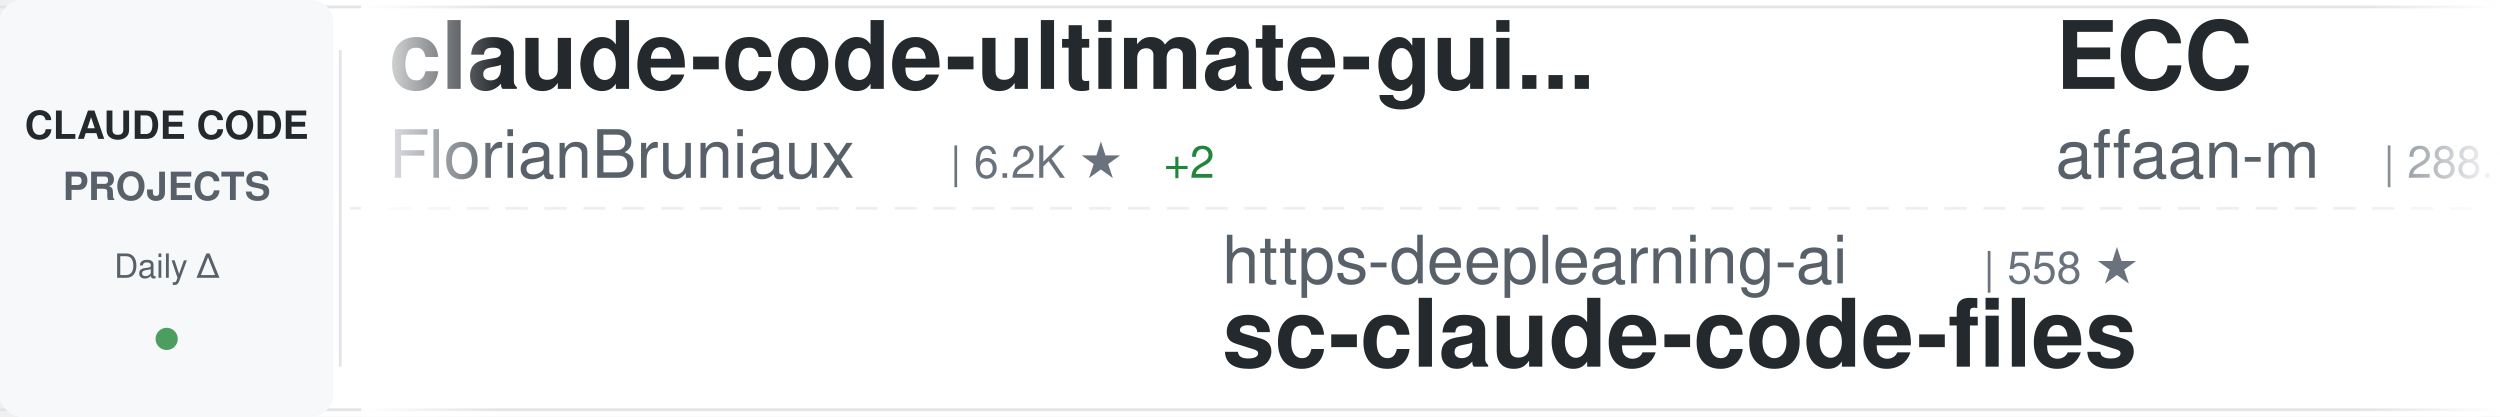
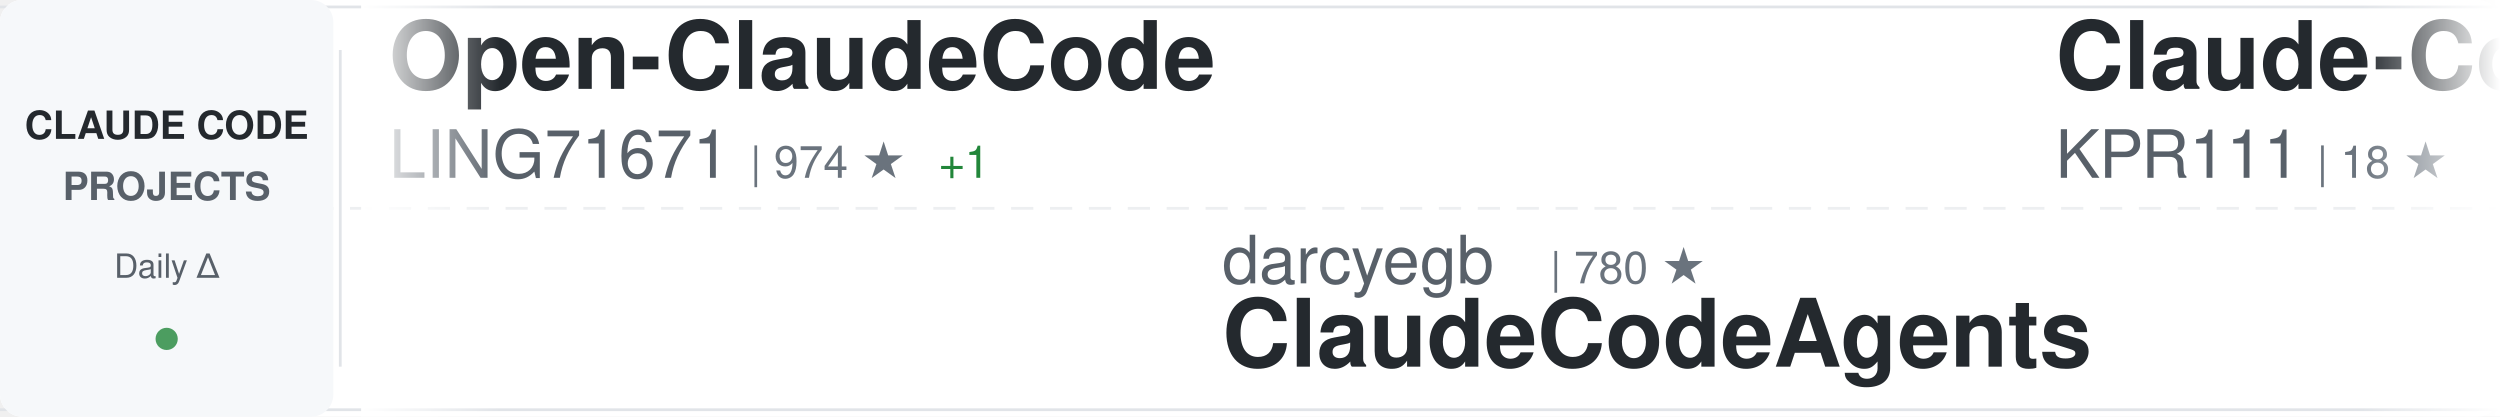
<svg xmlns="http://www.w3.org/2000/svg" width="900" height="150">
  <defs>
    <linearGradient id="awesomeLeftFade" x1="0%" y1="0%" x2="100%" y2="0%">
      <stop offset="0%" style="stop-color:#ffffff;stop-opacity:1" />
      <stop offset="100%" style="stop-color:#ffffff;stop-opacity:0" />
    </linearGradient>
    <linearGradient id="awesomeRightFade" x1="0%" y1="0%" x2="100%" y2="0%">
      <stop offset="0%" style="stop-color:#ffffff;stop-opacity:0" />
      <stop offset="100%" style="stop-color:#ffffff;stop-opacity:1" />
    </linearGradient>
  </defs>
  <rect width="900" height="150" fill="#ffffff" rx="8" />
  <rect x="0" y="2" width="900" height="1" fill="#e1e4e8" />
  <rect x="0" y="147" width="900" height="1" fill="#e1e4e8" />
  <line x1="0" y1="75" x2="900" y2="75" stroke="#e1e4e8" stroke-width="1" stroke-dasharray="8 6" opacity="0.6" />
  <rect x="0" y="0" width="120" height="150" fill="#f6f8fa" rx="8" />
  <text x="60" y="50" font-family="-apple-system, BlinkMacSystemFont, 'Segoe UI', Helvetica, Arial, sans-serif" font-size="14" font-weight="600" fill="#24292e" text-anchor="middle">CLAUDE CODE</text>
  <text x="60" y="72" font-family="-apple-system, BlinkMacSystemFont, 'Segoe UI', Helvetica, Arial, sans-serif" font-size="14" font-weight="600" fill="#586069" text-anchor="middle">PROJECTS</text>
  <text x="60" y="100" font-family="-apple-system, BlinkMacSystemFont, 'Segoe UI', Helvetica, Arial, sans-serif" font-size="12" font-weight="500" fill="#586069" text-anchor="middle">Daily Δ</text>
  <circle cx="60" cy="122" r="4" fill="#22863a" opacity="0.8" />
  <rect x="122" y="18" width="1" height="114" fill="#e1e4e8" />
  <clipPath id="awesomeTickerClip">
    <rect x="130" y="0" width="770" height="150" />
  </clipPath>
  <g clip-path="url(#awesomeTickerClip)">
    <g id="awesomeTickerItems">
      <animateTransform attributeName="transform" attributeType="XML" type="translate" from="0 0" to="-3000 0" dur="54s" repeatCount="indefinite" />
      <g transform="translate(0, 0)">
-         <text x="140" y="32" font-family="-apple-system, BlinkMacSystemFont, 'Segoe UI', Helvetica, Arial, sans-serif" font-size="34" font-weight="600" fill="#24292e">claude-code-ultimate-gui...</text>
-         <text x="140" y="64" font-family="-apple-system, BlinkMacSystemFont, 'Segoe UI', Helvetica, Arial, sans-serif" font-size="24" font-weight="400" fill="#586069">FlorianBruniaux</text>
-         <text x="342" y="64" font-family="-apple-system, BlinkMacSystemFont, 'Segoe UI', Helvetica, Arial, sans-serif" font-size="16" font-weight="500" fill="#6a737d">| 6.2K ★</text>
-         <text x="419" y="64" font-family="-apple-system, BlinkMacSystemFont, 'Segoe UI', Helvetica, Arial, sans-serif" font-size="16" font-weight="500" fill="#22863a"> +2</text>
+         <text x="140" y="32" font-family="-apple-system, BlinkMacSystemFont, 'Segoe UI', Helvetica, Arial, sans-serif" font-size="34" font-weight="600" fill="#24292e">Open-ClaudeCode</text>
+         <text x="140" y="64" font-family="-apple-system, BlinkMacSystemFont, 'Segoe UI', Helvetica, Arial, sans-serif" font-size="24" font-weight="400" fill="#586069">LING71671</text>
+         <text x="270" y="64" font-family="-apple-system, BlinkMacSystemFont, 'Segoe UI', Helvetica, Arial, sans-serif" font-size="16" font-weight="500" fill="#6a737d">| 974 ★</text>
+         <text x="338" y="64" font-family="-apple-system, BlinkMacSystemFont, 'Segoe UI', Helvetica, Arial, sans-serif" font-size="16" font-weight="500" fill="#22863a"> +1</text>
      </g>
      <g transform="translate(300, 0)">
-         <text x="140" y="102" font-family="-apple-system, BlinkMacSystemFont, 'Segoe UI', Helvetica, Arial, sans-serif" font-size="24" font-weight="400" fill="#586069">https-deeplearning-ai</text>
-         <text x="414" y="102" font-family="-apple-system, BlinkMacSystemFont, 'Segoe UI', Helvetica, Arial, sans-serif" font-size="16" font-weight="500" fill="#6a737d">| 558 ★</text>
-         <text x="140" y="132" font-family="-apple-system, BlinkMacSystemFont, 'Segoe UI', Helvetica, Arial, sans-serif" font-size="34" font-weight="600" fill="#24292e">sc-claude-code-files</text>
+         <text x="140" y="102" font-family="-apple-system, BlinkMacSystemFont, 'Segoe UI', Helvetica, Arial, sans-serif" font-size="24" font-weight="400" fill="#586069">darcyegb</text>
+         <text x="258" y="102" font-family="-apple-system, BlinkMacSystemFont, 'Segoe UI', Helvetica, Arial, sans-serif" font-size="16" font-weight="500" fill="#6a737d">| 780 ★</text>
+         <text x="140" y="132" font-family="-apple-system, BlinkMacSystemFont, 'Segoe UI', Helvetica, Arial, sans-serif" font-size="34" font-weight="600" fill="#24292e">ClaudeCodeAgents</text>
      </g>
      <g transform="translate(600, 0)">
-         <text x="140" y="32" font-family="-apple-system, BlinkMacSystemFont, 'Segoe UI', Helvetica, Arial, sans-serif" font-size="34" font-weight="600" fill="#24292e">ECC</text>
-         <text x="140" y="64" font-family="-apple-system, BlinkMacSystemFont, 'Segoe UI', Helvetica, Arial, sans-serif" font-size="24" font-weight="400" fill="#586069">affaan-m</text>
-         <text x="258" y="64" font-family="-apple-system, BlinkMacSystemFont, 'Segoe UI', Helvetica, Arial, sans-serif" font-size="16" font-weight="500" fill="#6a737d">| 288.1K ★</text>
-         <text x="353" y="64" font-family="-apple-system, BlinkMacSystemFont, 'Segoe UI', Helvetica, Arial, sans-serif" font-size="16" font-weight="500" fill="#22863a"> +66</text>
+         <text x="140" y="32" font-family="-apple-system, BlinkMacSystemFont, 'Segoe UI', Helvetica, Arial, sans-serif" font-size="34" font-weight="600" fill="#24292e">Claude-Code</text>
+         <text x="140" y="64" font-family="-apple-system, BlinkMacSystemFont, 'Segoe UI', Helvetica, Arial, sans-serif" font-size="24" font-weight="400" fill="#586069">KPR111</text>
+         <text x="234" y="64" font-family="-apple-system, BlinkMacSystemFont, 'Segoe UI', Helvetica, Arial, sans-serif" font-size="16" font-weight="500" fill="#6a737d">| 18 ★</text>
      </g>
      <g transform="translate(900, 0)">
-         <text x="140" y="102" font-family="-apple-system, BlinkMacSystemFont, 'Segoe UI', Helvetica, Arial, sans-serif" font-size="24" font-weight="400" fill="#586069">alejandrobalderas</text>
-         <text x="366" y="102" font-family="-apple-system, BlinkMacSystemFont, 'Segoe UI', Helvetica, Arial, sans-serif" font-size="16" font-weight="500" fill="#6a737d">| 3.0K ★</text>
-         <text x="140" y="132" font-family="-apple-system, BlinkMacSystemFont, 'Segoe UI', Helvetica, Arial, sans-serif" font-size="34" font-weight="600" fill="#24292e">claude-code-from-source</text>
+         <text x="140" y="102" font-family="-apple-system, BlinkMacSystemFont, 'Segoe UI', Helvetica, Arial, sans-serif" font-size="24" font-weight="400" fill="#586069">feiskyer</text>
+         <text x="258" y="102" font-family="-apple-system, BlinkMacSystemFont, 'Segoe UI', Helvetica, Arial, sans-serif" font-size="16" font-weight="500" fill="#6a737d">| 1.7K ★</text>
+         <text x="335" y="102" font-family="-apple-system, BlinkMacSystemFont, 'Segoe UI', Helvetica, Arial, sans-serif" font-size="16" font-weight="500" fill="#22863a"> +1</text>
+         <text x="140" y="132" font-family="-apple-system, BlinkMacSystemFont, 'Segoe UI', Helvetica, Arial, sans-serif" font-size="34" font-weight="600" fill="#24292e">claude-code-settings</text>
      </g>
      <g transform="translate(1200, 0)">
        <text x="140" y="32" font-family="-apple-system, BlinkMacSystemFont, 'Segoe UI', Helvetica, Arial, sans-serif" font-size="34" font-weight="600" fill="#24292e">Auto-claude-code-researc...</text>
        <text x="140" y="64" font-family="-apple-system, BlinkMacSystemFont, 'Segoe UI', Helvetica, Arial, sans-serif" font-size="24" font-weight="400" fill="#586069">wanshuiyin</text>
        <text x="282" y="64" font-family="-apple-system, BlinkMacSystemFont, 'Segoe UI', Helvetica, Arial, sans-serif" font-size="16" font-weight="500" fill="#6a737d">| 18.0K ★</text>
+         <text x="368" y="64" font-family="-apple-system, BlinkMacSystemFont, 'Segoe UI', Helvetica, Arial, sans-serif" font-size="16" font-weight="500" fill="#22863a"> +7</text>
      </g>
      <g transform="translate(1500, 0)">
-         <text x="140" y="102" font-family="-apple-system, BlinkMacSystemFont, 'Segoe UI', Helvetica, Arial, sans-serif" font-size="24" font-weight="400" fill="#586069">ChinaSiro</text>
-         <text x="270" y="102" font-family="-apple-system, BlinkMacSystemFont, 'Segoe UI', Helvetica, Arial, sans-serif" font-size="16" font-weight="500" fill="#6a737d">| 9.7K ★</text>
-         <text x="140" y="132" font-family="-apple-system, BlinkMacSystemFont, 'Segoe UI', Helvetica, Arial, sans-serif" font-size="34" font-weight="600" fill="#24292e">claude-code-sourcemap</text>
+         <text x="140" y="102" font-family="-apple-system, BlinkMacSystemFont, 'Segoe UI', Helvetica, Arial, sans-serif" font-size="24" font-weight="400" fill="#586069">pengchengneo</text>
+         <text x="306" y="102" font-family="-apple-system, BlinkMacSystemFont, 'Segoe UI', Helvetica, Arial, sans-serif" font-size="16" font-weight="500" fill="#6a737d">| 1.8K ★</text>
+         <text x="383" y="102" font-family="-apple-system, BlinkMacSystemFont, 'Segoe UI', Helvetica, Arial, sans-serif" font-size="16" font-weight="500" fill="#cb2431"> -1</text>
+         <text x="140" y="132" font-family="-apple-system, BlinkMacSystemFont, 'Segoe UI', Helvetica, Arial, sans-serif" font-size="34" font-weight="600" fill="#24292e">Claude-Code</text>
      </g>
      <g transform="translate(1800, 0)">
-         <text x="140" y="32" font-family="-apple-system, BlinkMacSystemFont, 'Segoe UI', Helvetica, Arial, sans-serif" font-size="34" font-weight="600" fill="#24292e">claude-code-workflows</text>
-         <text x="140" y="64" font-family="-apple-system, BlinkMacSystemFont, 'Segoe UI', Helvetica, Arial, sans-serif" font-size="24" font-weight="400" fill="#586069">OneRedOak</text>
-         <text x="270" y="64" font-family="-apple-system, BlinkMacSystemFont, 'Segoe UI', Helvetica, Arial, sans-serif" font-size="16" font-weight="500" fill="#6a737d">| 3.9K ★</text>
+         <text x="140" y="32" font-family="-apple-system, BlinkMacSystemFont, 'Segoe UI', Helvetica, Arial, sans-serif" font-size="34" font-weight="600" fill="#24292e">Claude-Code</text>
+         <text x="140" y="64" font-family="-apple-system, BlinkMacSystemFont, 'Segoe UI', Helvetica, Arial, sans-serif" font-size="24" font-weight="400" fill="#586069">OrcaWhisper</text>
+         <text x="294" y="64" font-family="-apple-system, BlinkMacSystemFont, 'Segoe UI', Helvetica, Arial, sans-serif" font-size="16" font-weight="500" fill="#6a737d">| 106 ★</text>
      </g>
      <g transform="translate(2100, 0)">
-         <text x="140" y="102" font-family="-apple-system, BlinkMacSystemFont, 'Segoe UI', Helvetica, Arial, sans-serif" font-size="24" font-weight="400" fill="#586069">zebbern</text>
-         <text x="246" y="102" font-family="-apple-system, BlinkMacSystemFont, 'Segoe UI', Helvetica, Arial, sans-serif" font-size="16" font-weight="500" fill="#6a737d">| 4.7K ★</text>
-         <text x="140" y="132" font-family="-apple-system, BlinkMacSystemFont, 'Segoe UI', Helvetica, Arial, sans-serif" font-size="34" font-weight="600" fill="#24292e">claude-code-guide</text>
+         <text x="140" y="102" font-family="-apple-system, BlinkMacSystemFont, 'Segoe UI', Helvetica, Arial, sans-serif" font-size="24" font-weight="400" fill="#586069">jqueryscript</text>
+         <text x="306" y="102" font-family="-apple-system, BlinkMacSystemFont, 'Segoe UI', Helvetica, Arial, sans-serif" font-size="16" font-weight="500" fill="#6a737d">| 534 ★</text>
+         <text x="140" y="132" font-family="-apple-system, BlinkMacSystemFont, 'Segoe UI', Helvetica, Arial, sans-serif" font-size="34" font-weight="600" fill="#24292e">awesome-claude-code</text>
      </g>
      <g transform="translate(2400, 0)">
-         <text x="140" y="32" font-family="-apple-system, BlinkMacSystemFont, 'Segoe UI', Helvetica, Arial, sans-serif" font-size="34" font-weight="600" fill="#24292e">ClaudeCode-Portable</text>
-         <text x="140" y="64" font-family="-apple-system, BlinkMacSystemFont, 'Segoe UI', Helvetica, Arial, sans-serif" font-size="24" font-weight="400" fill="#586069">techjarves</text>
-         <text x="282" y="64" font-family="-apple-system, BlinkMacSystemFont, 'Segoe UI', Helvetica, Arial, sans-serif" font-size="16" font-weight="500" fill="#6a737d">| 1.6K ★</text>
+         <text x="140" y="32" font-family="-apple-system, BlinkMacSystemFont, 'Segoe UI', Helvetica, Arial, sans-serif" font-size="34" font-weight="600" fill="#24292e">claude-code-local</text>
+         <text x="140" y="64" font-family="-apple-system, BlinkMacSystemFont, 'Segoe UI', Helvetica, Arial, sans-serif" font-size="24" font-weight="400" fill="#586069">nicedreamzapp</text>
+         <text x="318" y="64" font-family="-apple-system, BlinkMacSystemFont, 'Segoe UI', Helvetica, Arial, sans-serif" font-size="16" font-weight="500" fill="#6a737d">| 3.4K ★</text>
+         <text x="395" y="64" font-family="-apple-system, BlinkMacSystemFont, 'Segoe UI', Helvetica, Arial, sans-serif" font-size="16" font-weight="500" fill="#22863a"> +1</text>
      </g>
      <g transform="translate(2700, 0)">
-         <text x="140" y="102" font-family="-apple-system, BlinkMacSystemFont, 'Segoe UI', Helvetica, Arial, sans-serif" font-size="24" font-weight="400" fill="#586069">SeemSeam</text>
-         <text x="258" y="102" font-family="-apple-system, BlinkMacSystemFont, 'Segoe UI', Helvetica, Arial, sans-serif" font-size="16" font-weight="500" fill="#6a737d">| 3.6K ★</text>
-         <text x="140" y="132" font-family="-apple-system, BlinkMacSystemFont, 'Segoe UI', Helvetica, Arial, sans-serif" font-size="34" font-weight="600" fill="#24292e">claude_codex_bridge</text>
+         <text x="140" y="102" font-family="-apple-system, BlinkMacSystemFont, 'Segoe UI', Helvetica, Arial, sans-serif" font-size="24" font-weight="400" fill="#586069">liuup</text>
+         <text x="222" y="102" font-family="-apple-system, BlinkMacSystemFont, 'Segoe UI', Helvetica, Arial, sans-serif" font-size="16" font-weight="500" fill="#6a737d">| 4.0K ★</text>
+         <text x="140" y="132" font-family="-apple-system, BlinkMacSystemFont, 'Segoe UI', Helvetica, Arial, sans-serif" font-size="34" font-weight="600" fill="#24292e">claude-code-analysis</text>
      </g>
      <g transform="translate(3000, 0)">
-         <text x="140" y="32" font-family="-apple-system, BlinkMacSystemFont, 'Segoe UI', Helvetica, Arial, sans-serif" font-size="34" font-weight="600" fill="#24292e">claude-code-ultimate-gui...</text>
-         <text x="140" y="64" font-family="-apple-system, BlinkMacSystemFont, 'Segoe UI', Helvetica, Arial, sans-serif" font-size="24" font-weight="400" fill="#586069">FlorianBruniaux</text>
-         <text x="342" y="64" font-family="-apple-system, BlinkMacSystemFont, 'Segoe UI', Helvetica, Arial, sans-serif" font-size="16" font-weight="500" fill="#6a737d">| 6.2K ★</text>
-         <text x="419" y="64" font-family="-apple-system, BlinkMacSystemFont, 'Segoe UI', Helvetica, Arial, sans-serif" font-size="16" font-weight="500" fill="#22863a"> +2</text>
+         <text x="140" y="32" font-family="-apple-system, BlinkMacSystemFont, 'Segoe UI', Helvetica, Arial, sans-serif" font-size="34" font-weight="600" fill="#24292e">Open-ClaudeCode</text>
+         <text x="140" y="64" font-family="-apple-system, BlinkMacSystemFont, 'Segoe UI', Helvetica, Arial, sans-serif" font-size="24" font-weight="400" fill="#586069">LING71671</text>
+         <text x="270" y="64" font-family="-apple-system, BlinkMacSystemFont, 'Segoe UI', Helvetica, Arial, sans-serif" font-size="16" font-weight="500" fill="#6a737d">| 974 ★</text>
+         <text x="338" y="64" font-family="-apple-system, BlinkMacSystemFont, 'Segoe UI', Helvetica, Arial, sans-serif" font-size="16" font-weight="500" fill="#22863a"> +1</text>
      </g>
      <g transform="translate(3300, 0)">
-         <text x="140" y="102" font-family="-apple-system, BlinkMacSystemFont, 'Segoe UI', Helvetica, Arial, sans-serif" font-size="24" font-weight="400" fill="#586069">https-deeplearning-ai</text>
-         <text x="414" y="102" font-family="-apple-system, BlinkMacSystemFont, 'Segoe UI', Helvetica, Arial, sans-serif" font-size="16" font-weight="500" fill="#6a737d">| 558 ★</text>
-         <text x="140" y="132" font-family="-apple-system, BlinkMacSystemFont, 'Segoe UI', Helvetica, Arial, sans-serif" font-size="34" font-weight="600" fill="#24292e">sc-claude-code-files</text>
+         <text x="140" y="102" font-family="-apple-system, BlinkMacSystemFont, 'Segoe UI', Helvetica, Arial, sans-serif" font-size="24" font-weight="400" fill="#586069">darcyegb</text>
+         <text x="258" y="102" font-family="-apple-system, BlinkMacSystemFont, 'Segoe UI', Helvetica, Arial, sans-serif" font-size="16" font-weight="500" fill="#6a737d">| 780 ★</text>
+         <text x="140" y="132" font-family="-apple-system, BlinkMacSystemFont, 'Segoe UI', Helvetica, Arial, sans-serif" font-size="34" font-weight="600" fill="#24292e">ClaudeCodeAgents</text>
      </g>
      <g transform="translate(3600, 0)">
-         <text x="140" y="32" font-family="-apple-system, BlinkMacSystemFont, 'Segoe UI', Helvetica, Arial, sans-serif" font-size="34" font-weight="600" fill="#24292e">ECC</text>
-         <text x="140" y="64" font-family="-apple-system, BlinkMacSystemFont, 'Segoe UI', Helvetica, Arial, sans-serif" font-size="24" font-weight="400" fill="#586069">affaan-m</text>
-         <text x="258" y="64" font-family="-apple-system, BlinkMacSystemFont, 'Segoe UI', Helvetica, Arial, sans-serif" font-size="16" font-weight="500" fill="#6a737d">| 288.1K ★</text>
-         <text x="353" y="64" font-family="-apple-system, BlinkMacSystemFont, 'Segoe UI', Helvetica, Arial, sans-serif" font-size="16" font-weight="500" fill="#22863a"> +66</text>
+         <text x="140" y="32" font-family="-apple-system, BlinkMacSystemFont, 'Segoe UI', Helvetica, Arial, sans-serif" font-size="34" font-weight="600" fill="#24292e">Claude-Code</text>
+         <text x="140" y="64" font-family="-apple-system, BlinkMacSystemFont, 'Segoe UI', Helvetica, Arial, sans-serif" font-size="24" font-weight="400" fill="#586069">KPR111</text>
+         <text x="234" y="64" font-family="-apple-system, BlinkMacSystemFont, 'Segoe UI', Helvetica, Arial, sans-serif" font-size="16" font-weight="500" fill="#6a737d">| 18 ★</text>
      </g>
      <g transform="translate(3900, 0)">
-         <text x="140" y="102" font-family="-apple-system, BlinkMacSystemFont, 'Segoe UI', Helvetica, Arial, sans-serif" font-size="24" font-weight="400" fill="#586069">alejandrobalderas</text>
-         <text x="366" y="102" font-family="-apple-system, BlinkMacSystemFont, 'Segoe UI', Helvetica, Arial, sans-serif" font-size="16" font-weight="500" fill="#6a737d">| 3.0K ★</text>
-         <text x="140" y="132" font-family="-apple-system, BlinkMacSystemFont, 'Segoe UI', Helvetica, Arial, sans-serif" font-size="34" font-weight="600" fill="#24292e">claude-code-from-source</text>
+         <text x="140" y="102" font-family="-apple-system, BlinkMacSystemFont, 'Segoe UI', Helvetica, Arial, sans-serif" font-size="24" font-weight="400" fill="#586069">feiskyer</text>
+         <text x="258" y="102" font-family="-apple-system, BlinkMacSystemFont, 'Segoe UI', Helvetica, Arial, sans-serif" font-size="16" font-weight="500" fill="#6a737d">| 1.7K ★</text>
+         <text x="335" y="102" font-family="-apple-system, BlinkMacSystemFont, 'Segoe UI', Helvetica, Arial, sans-serif" font-size="16" font-weight="500" fill="#22863a"> +1</text>
+         <text x="140" y="132" font-family="-apple-system, BlinkMacSystemFont, 'Segoe UI', Helvetica, Arial, sans-serif" font-size="34" font-weight="600" fill="#24292e">claude-code-settings</text>
      </g>
    </g>
  </g>
  <rect x="130" y="0" width="50" height="150" fill="url(#awesomeLeftFade)" />
  <rect x="850" y="0" width="50" height="150" fill="url(#awesomeRightFade)" />
</svg>
